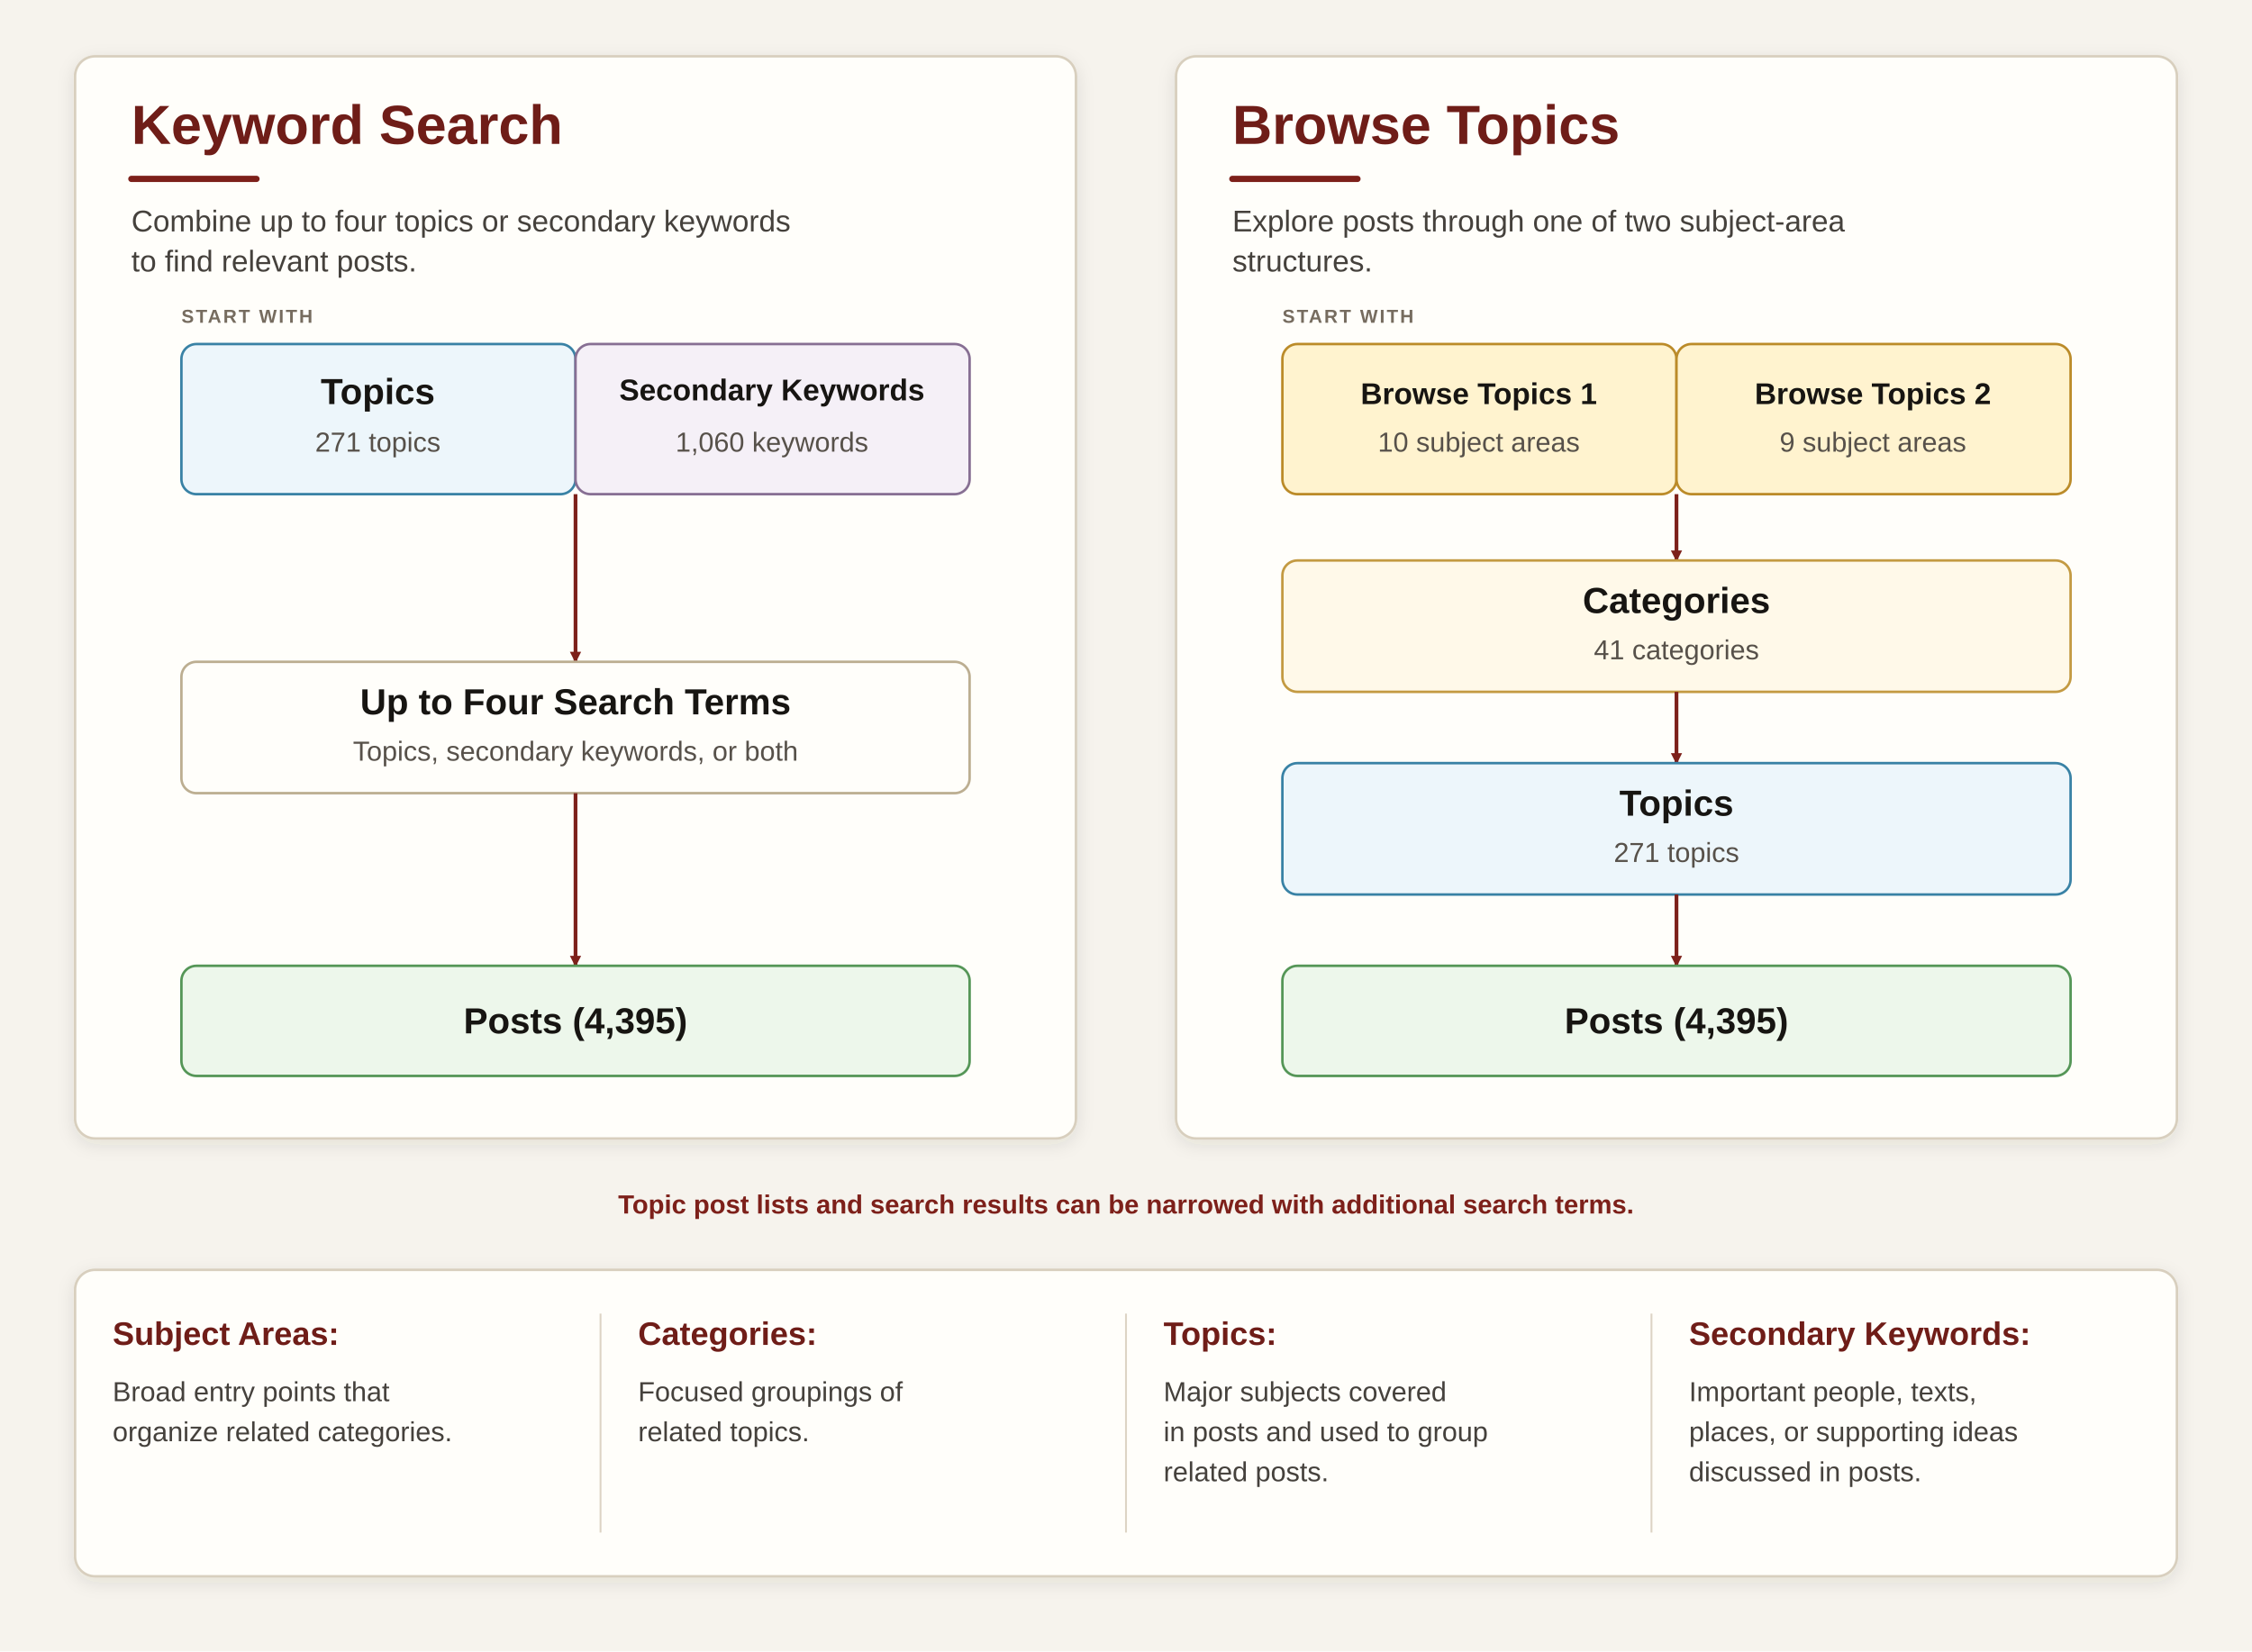
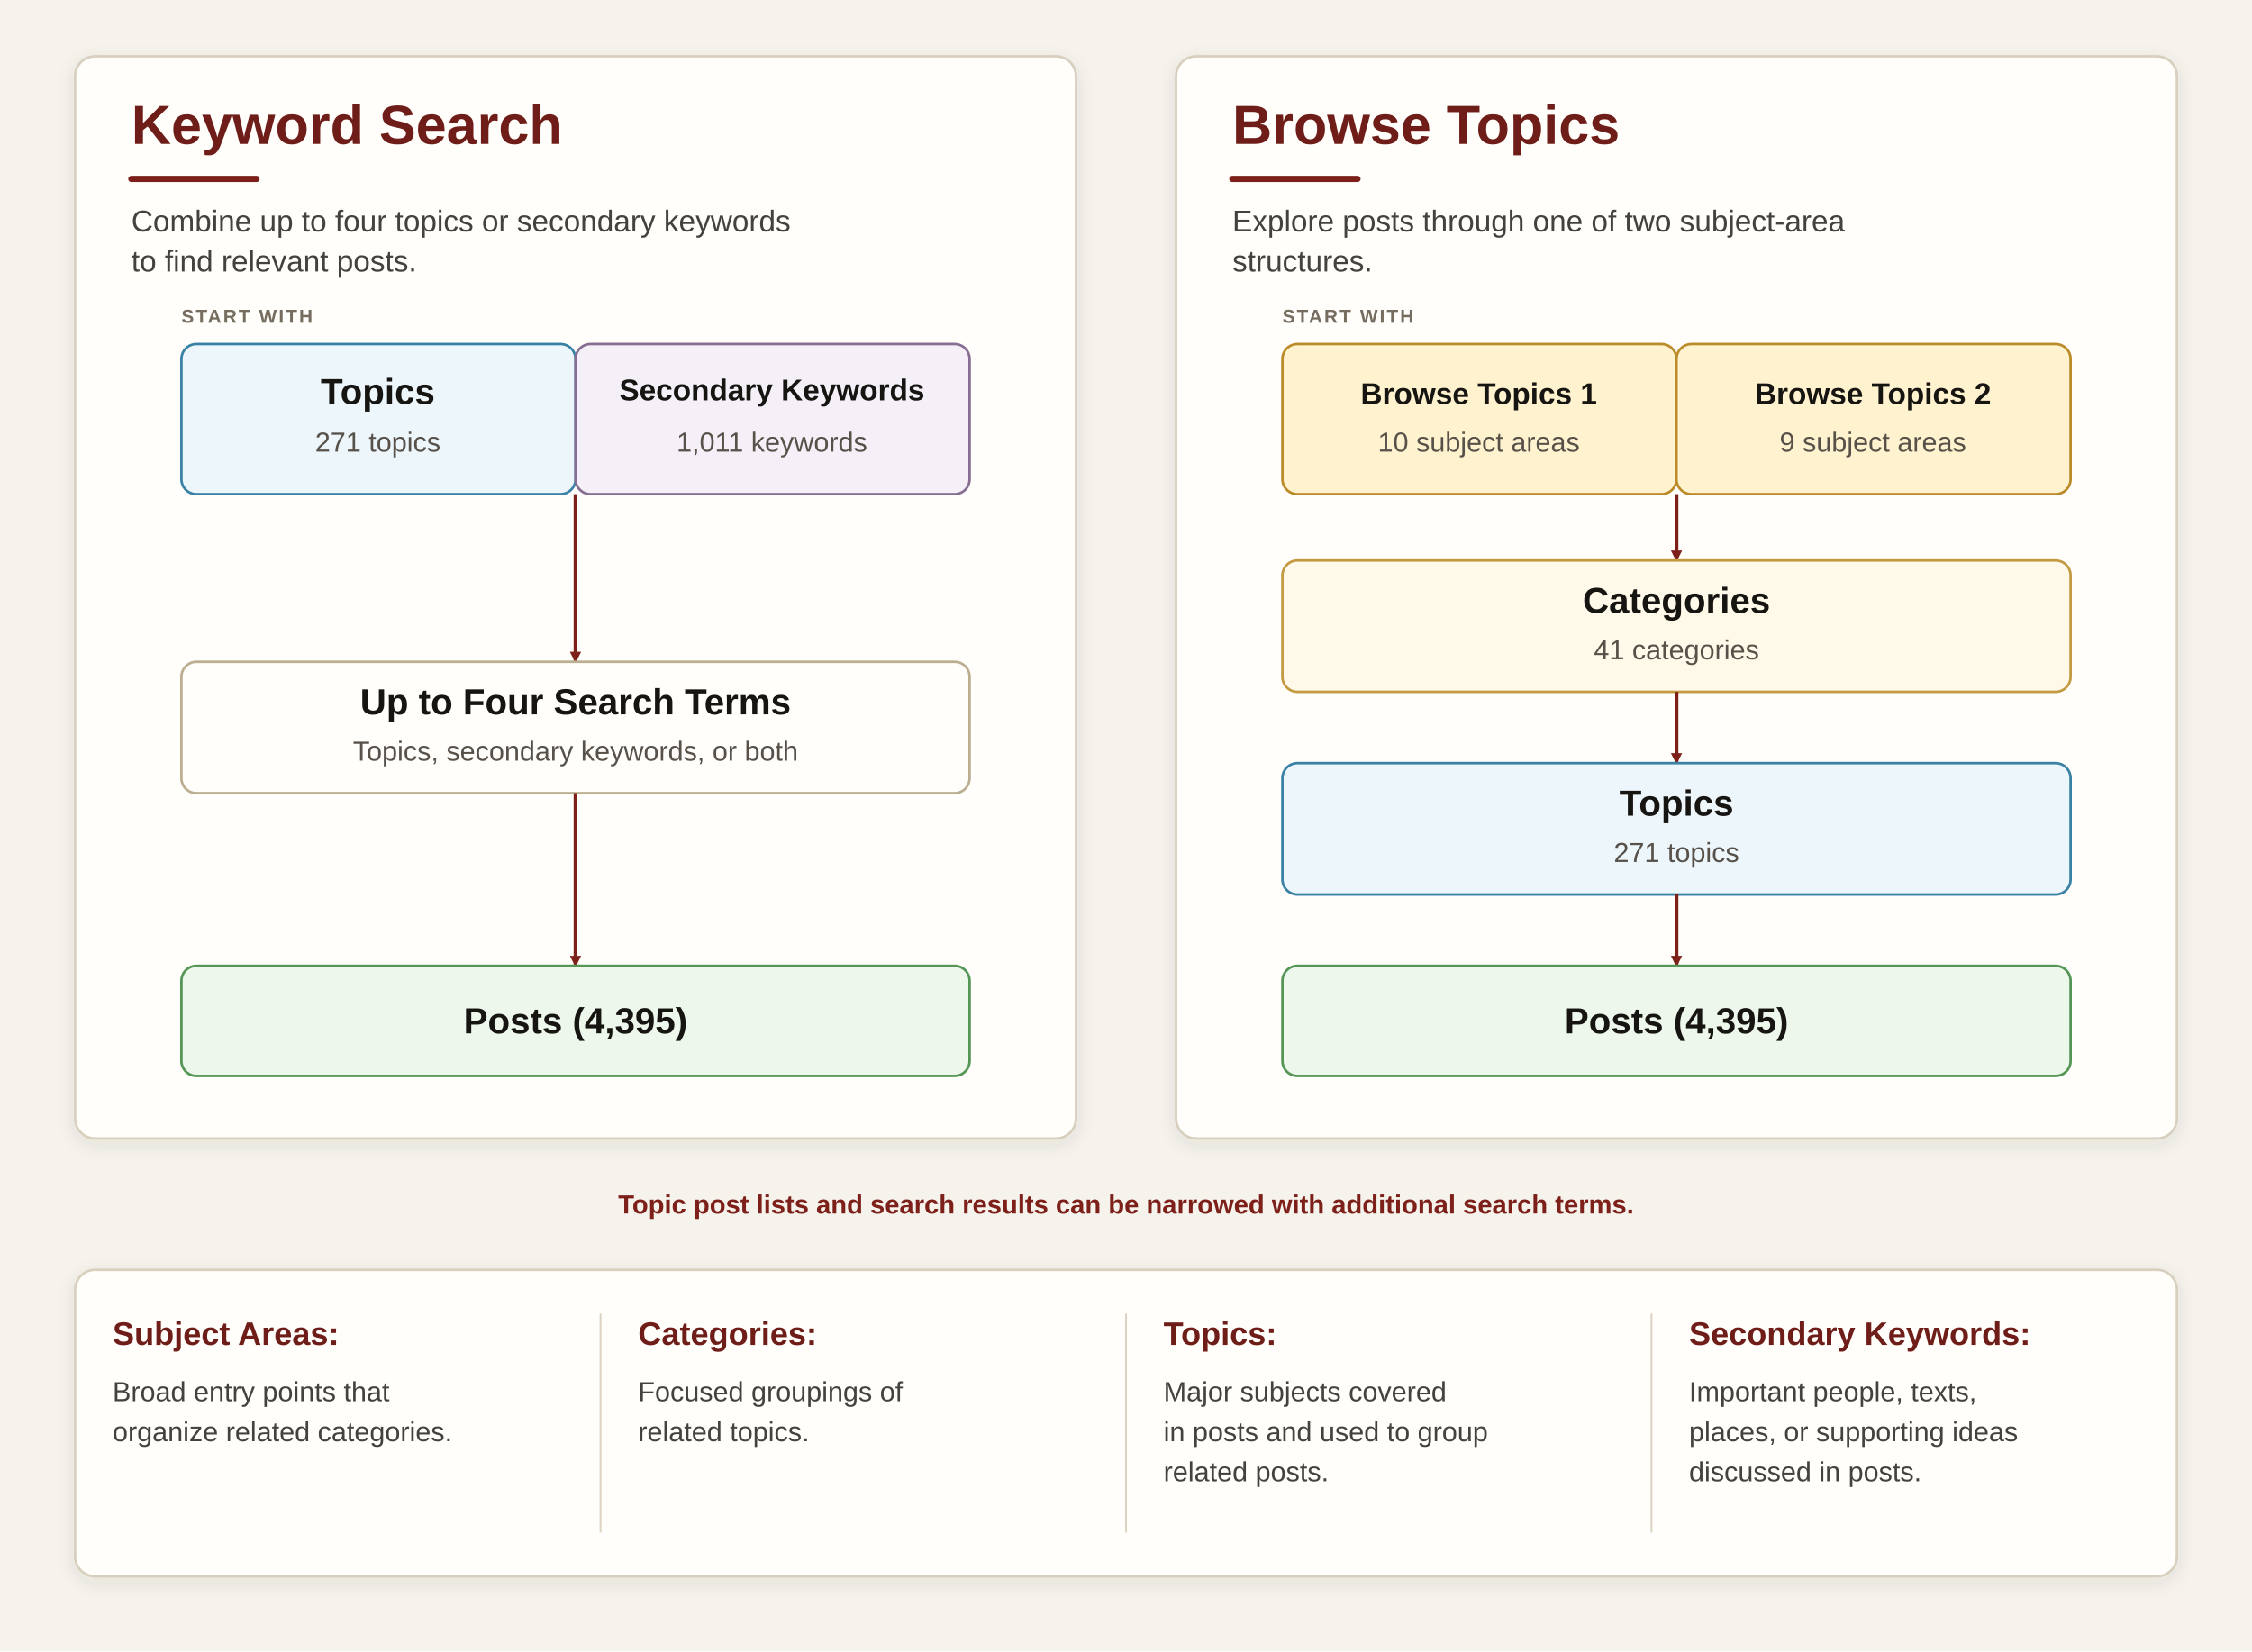
<svg xmlns="http://www.w3.org/2000/svg" width="1800" height="1320" viewBox="0 0 1800 1320" role="img" aria-labelledby="title description">
  <defs>
    <filter id="shadow" x="-10%" y="-10%" width="120%" height="130%">
      <feDropShadow dx="0" dy="4" stdDeviation="7" flood-color="#392d20" flood-opacity="0.10" />
    </filter>
    <marker id="arrow" markerWidth="9" markerHeight="9" refX="8" refY="4.5" orient="auto" markerUnits="userSpaceOnUse">
      <path d="M0,0 L9,4.5 L0,9 z" fill="#7d201a" />
    </marker>
    <style>
      .page { fill: #f6f3ed; }
      .panel { fill: #fffefa; stroke: #d8cfbe; stroke-width: 2; filter: url(#shadow); }
      .box { stroke-width: 2; }
      .process { fill: #fffefa; stroke: #bcae91; }
      .topic { fill: #edf6fb; stroke: #3982a5; }
      .keyword { fill: #f5f0f7; stroke: #876f93; }
      .subject { fill: #fff3cf; stroke: #bb8b29; }
      .category { fill: #fff9e9; stroke: #c39a42; }
      .post { fill: #edf7eb; stroke: #559657; }
      .heading { font: 700 44px Arial, Helvetica, sans-serif; fill: #6f1d18; }
      .subheading { font: 400 24px Arial, Helvetica, sans-serif; fill: #45413c; }
      .stage { font: 700 15px Arial, Helvetica, sans-serif; letter-spacing: 1.5px; fill: #766c5f; }
      .label { font: 700 29px Arial, Helvetica, sans-serif; fill: #171512; }
      .label-small { font: 700 24px Arial, Helvetica, sans-serif; fill: #171512; }
      .count { font: 400 22px Arial, Helvetica, sans-serif; fill: #57514a; }
      .note { font: 600 21px Arial, Helvetica, sans-serif; fill: #7d201a; }
      .definition-title { font: 700 26px Arial, Helvetica, sans-serif; fill: #6f1d18; }
      .definition { font: 400 22px Arial, Helvetica, sans-serif; fill: #45413c; }
      .arrow { fill: none; stroke: #7d201a; stroke-width: 3; marker-end: url(#arrow); }
      .accent { stroke: #7d201a; stroke-width: 5; stroke-linecap: round; }
      .divider { stroke: #ddd4c4; stroke-width: 1.5; }
    </style>
  </defs>
  <rect class="page" width="100%" height="100%" />
  <rect class="panel" x="60" y="45" width="800" height="865" rx="16" />
  <rect class="panel" x="940" y="45" width="800" height="865" rx="16" />
  <text class="heading" x="105" y="115">Keyword Search</text>
  <line class="accent" x1="105" y1="143" x2="205" y2="143" />
  <text class="subheading" x="105" y="185">Combine up to four topics or secondary keywords</text>
  <text class="subheading" x="105" y="217">to find relevant posts.</text>
  <text class="heading" x="985" y="115">Browse Topics</text>
  <line class="accent" x1="985" y1="143" x2="1085" y2="143" />
  <text class="subheading" x="985" y="185">Explore posts through one of two subject-area</text>
  <text class="subheading" x="985" y="217">structures.</text>
  <text class="stage" x="145" y="258">START WITH</text>
  <text class="stage" x="1025" y="258">START WITH</text>
  <rect class="box topic" x="145" y="275" width="315" height="120" rx="12" />
  <rect class="box keyword" x="460" y="275" width="315" height="120" rx="12" />
  <text class="label" x="302" y="323" text-anchor="middle">Topics</text>
  <text class="count" x="302" y="361" text-anchor="middle">271 topics</text>
  <text class="label-small" x="617" y="320" text-anchor="middle">Secondary Keywords</text>
-   <text class="count" x="617" y="361" text-anchor="middle">1,060 keywords</text>
+   <text class="count" x="617" y="361" text-anchor="middle">1,011 keywords</text>
  <rect class="box subject" x="1025" y="275" width="315" height="120" rx="12" />
  <rect class="box subject" x="1340" y="275" width="315" height="120" rx="12" />
  <text class="label-small" x="1182" y="323" text-anchor="middle">Browse Topics 1</text>
  <text class="count" x="1182" y="361" text-anchor="middle">10 subject areas</text>
  <text class="label-small" x="1497" y="323" text-anchor="middle">Browse Topics 2</text>
  <text class="count" x="1497" y="361" text-anchor="middle">9 subject areas</text>
  <path class="arrow" d="M460 395 L460 529" />
  <path class="arrow" d="M1340 395 L1340 448" />
  <rect class="box process" x="145" y="529" width="630" height="105" rx="12" />
  <text class="label" x="460" y="571" text-anchor="middle">Up to Four Search Terms</text>
  <text class="count" x="460" y="608" text-anchor="middle">Topics, secondary keywords, or both</text>
  <rect class="box category" x="1025" y="448" width="630" height="105" rx="12" />
  <text class="label" x="1340" y="490" text-anchor="middle">Categories</text>
  <text class="count" x="1340" y="527" text-anchor="middle">41 categories</text>
  <path class="arrow" d="M1340 553 L1340 610" />
  <rect class="box topic" x="1025" y="610" width="630" height="105" rx="12" />
  <text class="label" x="1340" y="652" text-anchor="middle">Topics</text>
  <text class="count" x="1340" y="689" text-anchor="middle">271 topics</text>
  <path class="arrow" d="M460 634 L460 772" />
  <path class="arrow" d="M1340 715 L1340 772" />
  <rect class="box post" x="145" y="772" width="630" height="88" rx="12" />
  <rect class="box post" x="1025" y="772" width="630" height="88" rx="12" />
  <text class="label" x="460" y="826" text-anchor="middle">Posts (4,395)</text>
  <text class="label" x="1340" y="826" text-anchor="middle">Posts (4,395)</text>
  <text class="note" x="900" y="970" text-anchor="middle">Topic post lists and search results can be narrowed with additional search terms.</text>
  <rect class="panel" x="60" y="1015" width="1680" height="245" rx="16" />
  <line class="divider" x1="480" y1="1050" x2="480" y2="1225" />
  <line class="divider" x1="900" y1="1050" x2="900" y2="1225" />
  <line class="divider" x1="1320" y1="1050" x2="1320" y2="1225" />
  <text class="definition-title" x="90" y="1075">Subject Areas:</text>
  <text class="definition" x="90" y="1120">Broad entry points that</text>
  <text class="definition" x="90" y="1152">organize related categories.</text>
  <text class="definition-title" x="510" y="1075">Categories:</text>
  <text class="definition" x="510" y="1120">Focused groupings of</text>
  <text class="definition" x="510" y="1152">related topics.</text>
  <text class="definition-title" x="930" y="1075">Topics:</text>
  <text class="definition" x="930" y="1120">Major subjects covered</text>
  <text class="definition" x="930" y="1152">in posts and used to group</text>
  <text class="definition" x="930" y="1184">related posts.</text>
  <text class="definition-title" x="1350" y="1075">Secondary Keywords:</text>
  <text class="definition" x="1350" y="1120">Important people, texts,</text>
  <text class="definition" x="1350" y="1152">places, or supporting ideas</text>
  <text class="definition" x="1350" y="1184">discussed in posts.</text>
</svg>
